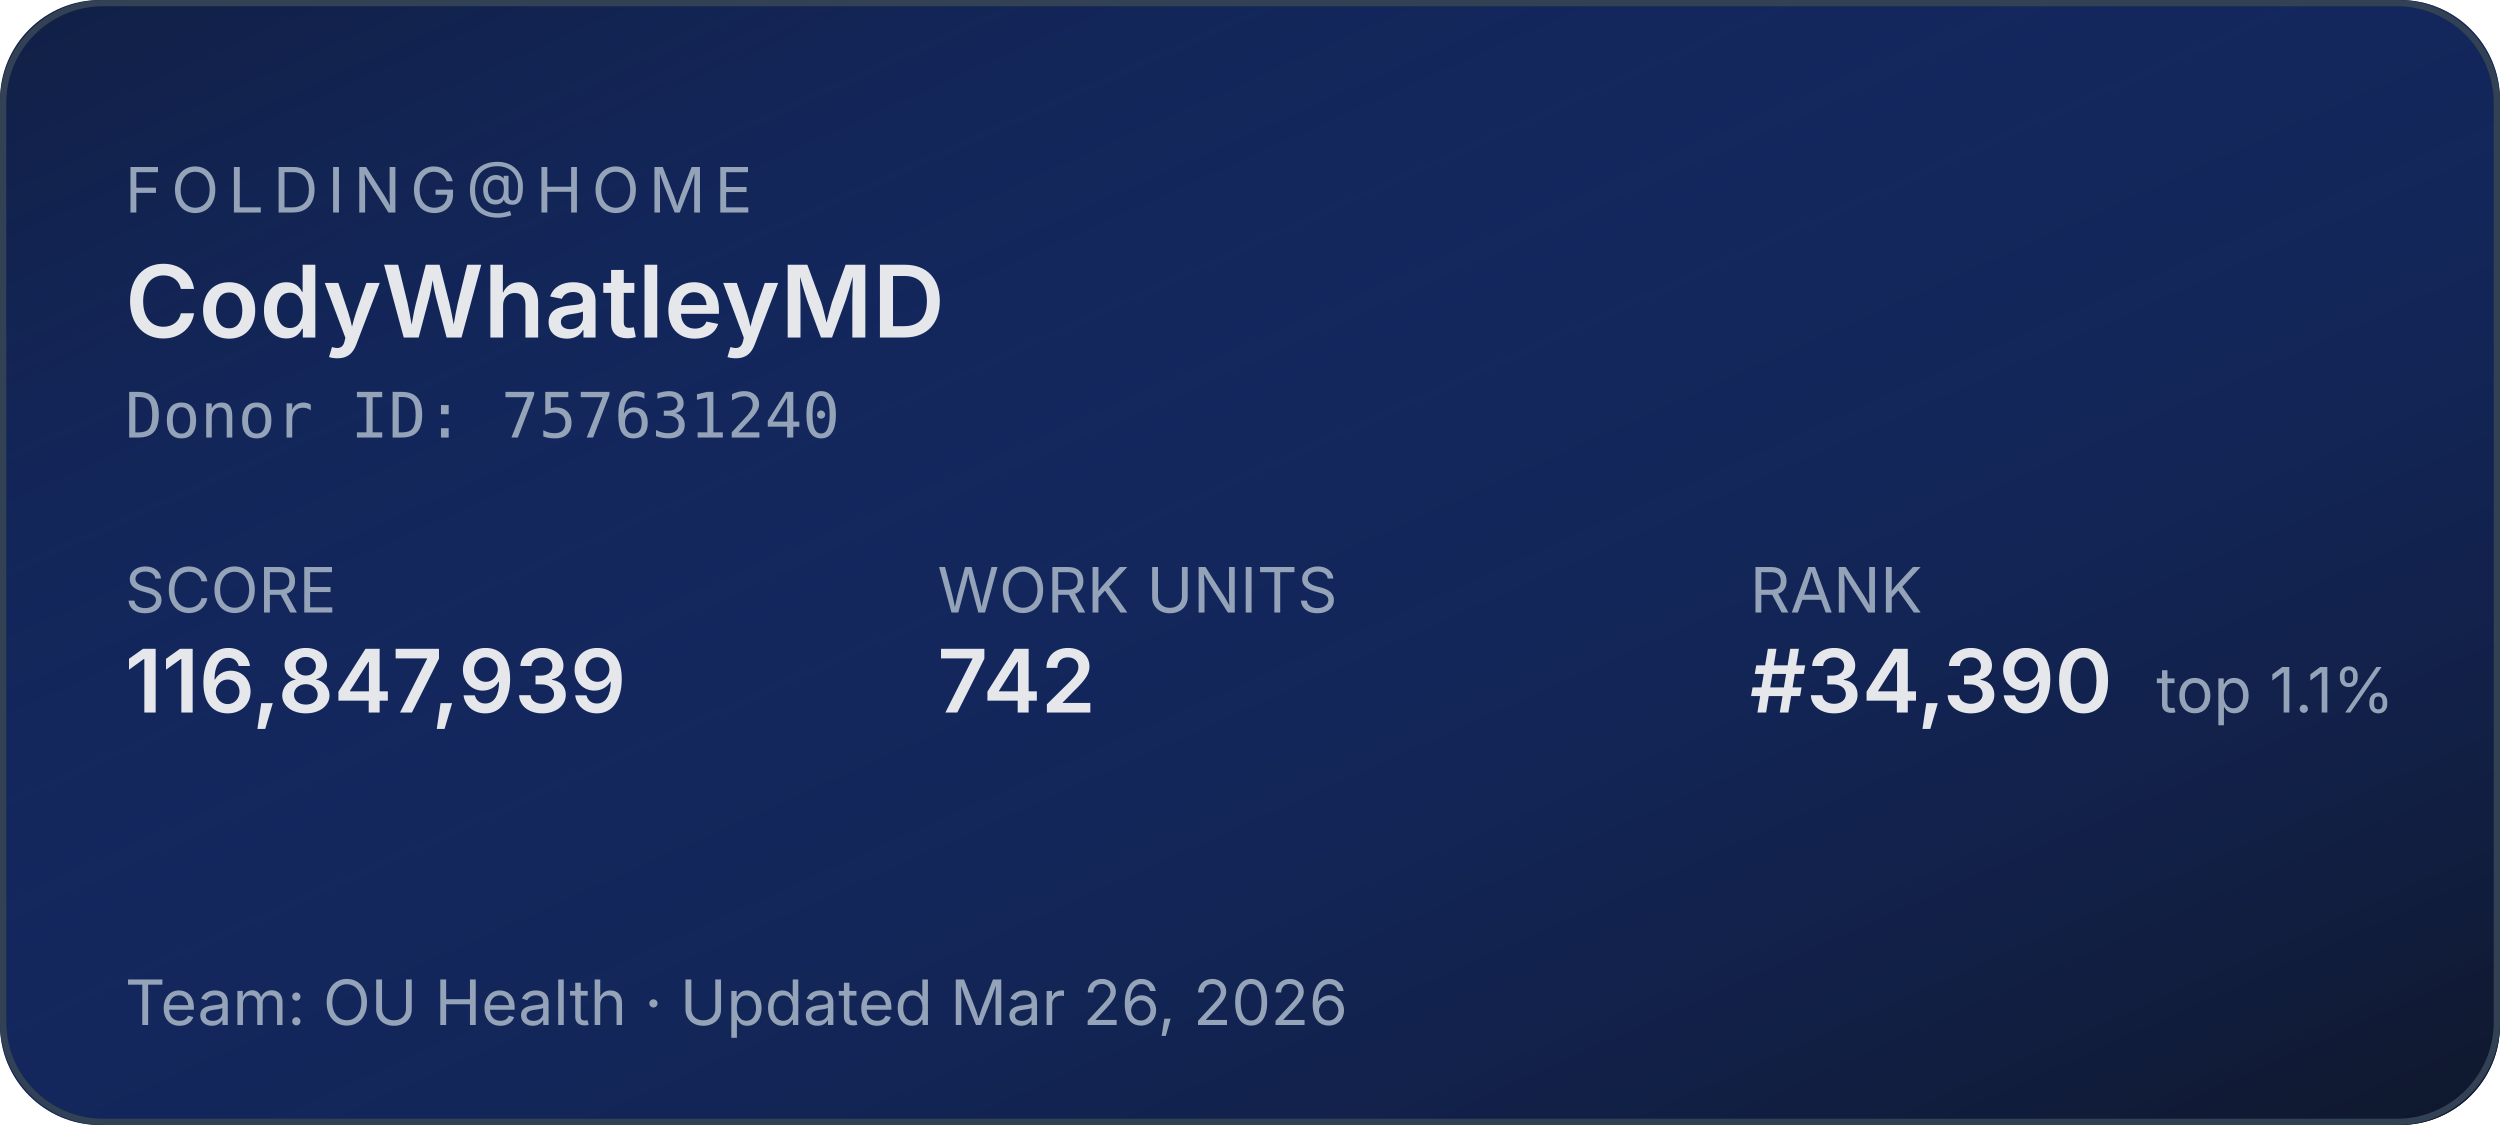
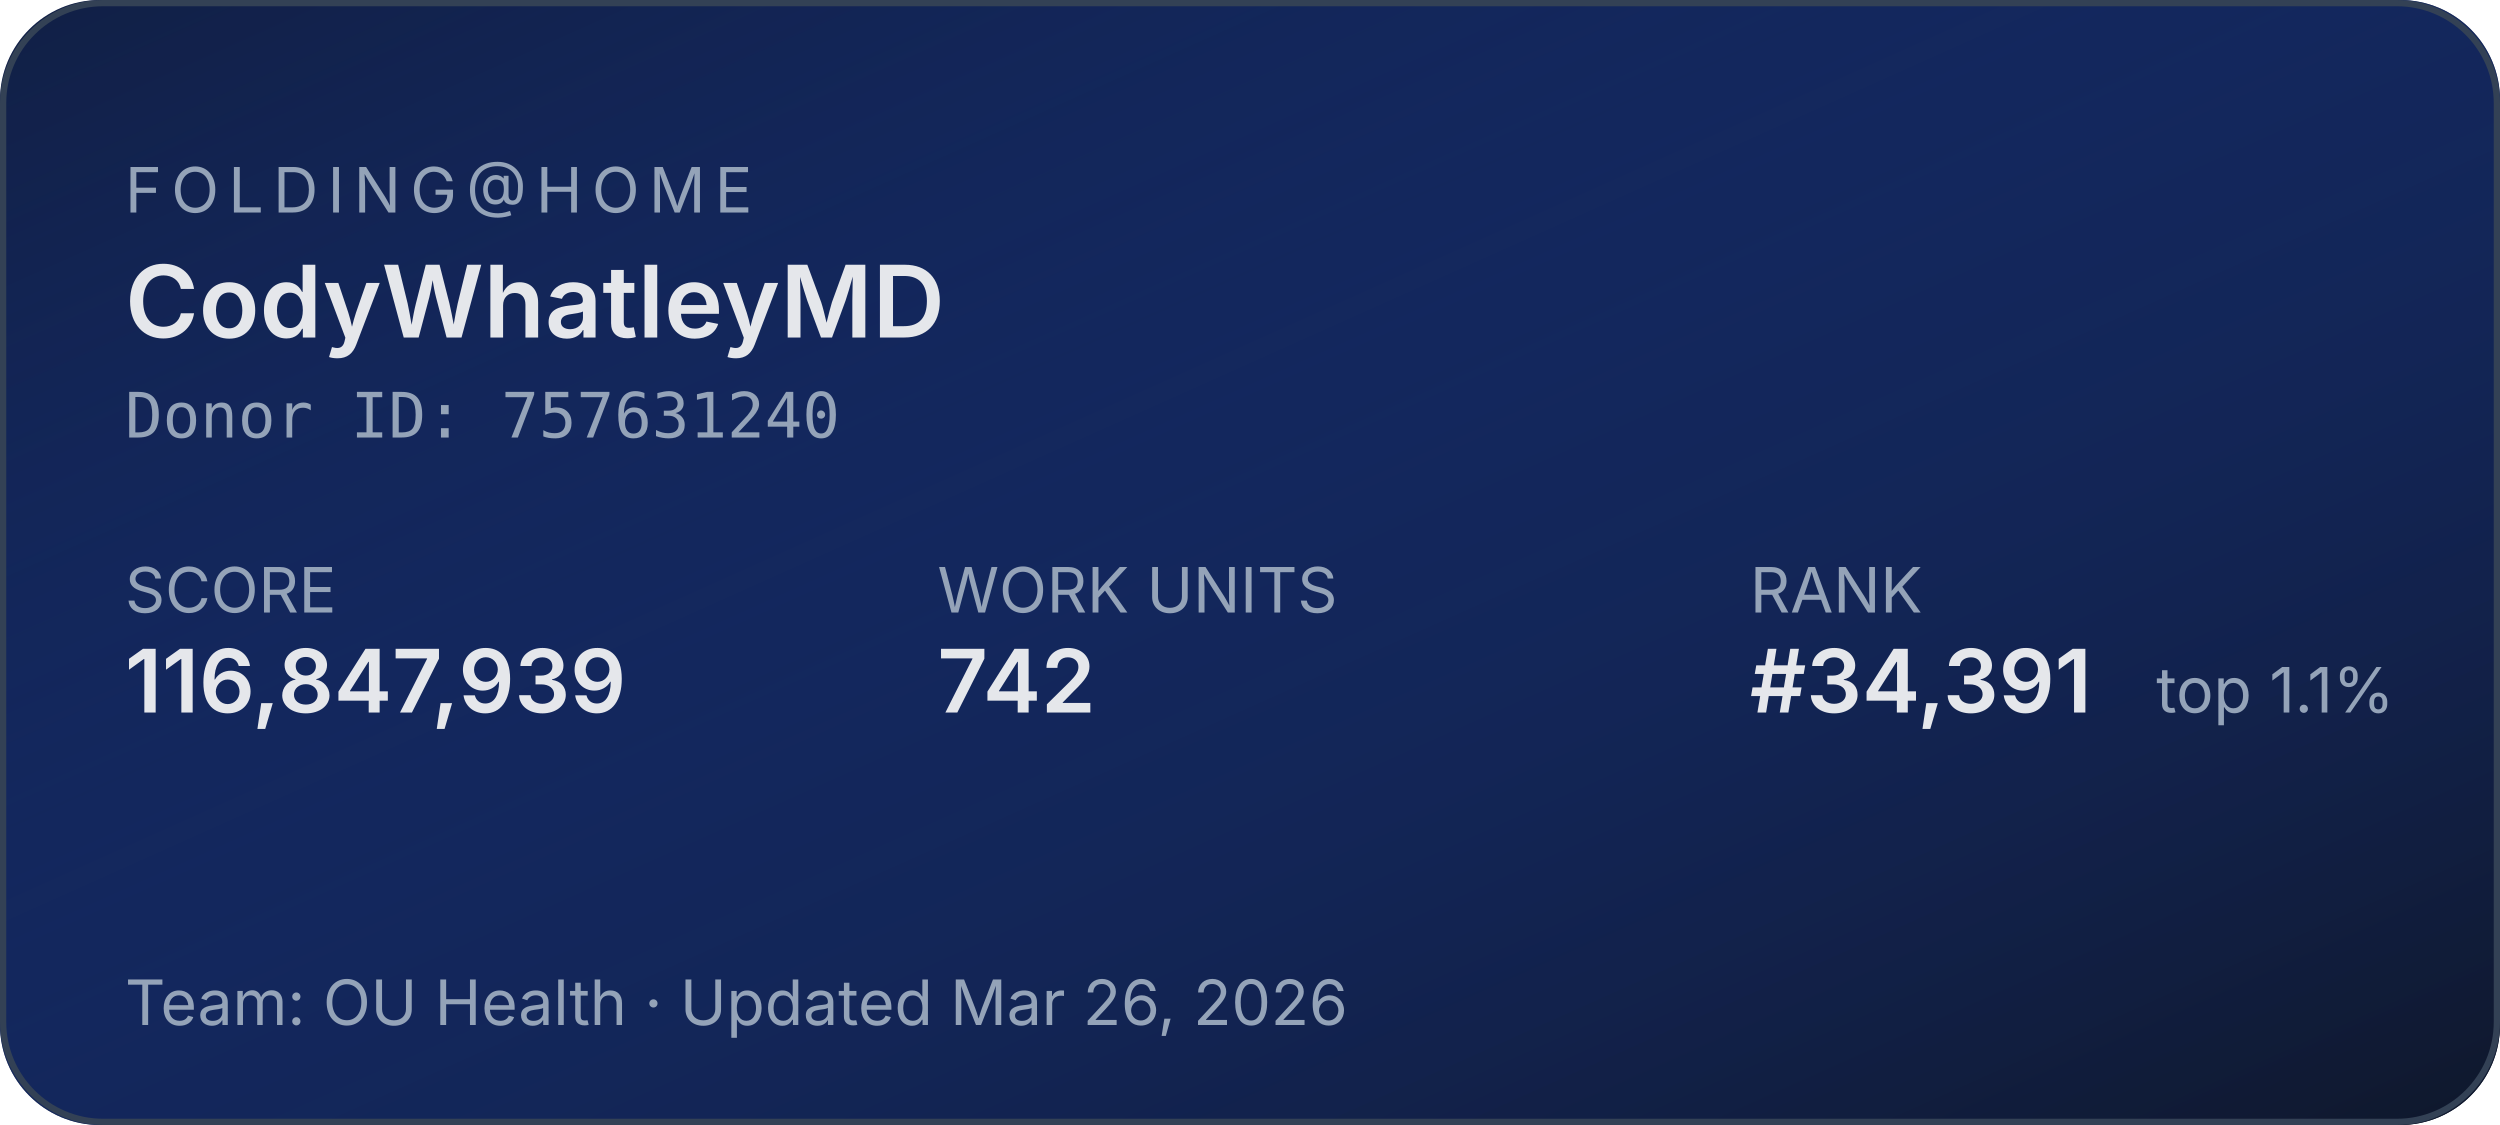
<svg xmlns="http://www.w3.org/2000/svg" width="400" height="180" role="img" aria-label="Folding@home stats for CodyWhatleyMD">
  <defs>
    <linearGradient id="bg" x1="0" y1="0" x2="1" y2="1">
      <stop offset="0%" stop-color="#1d4ed8" stop-opacity="0.15" />
      <stop offset="100%" stop-color="#0f172a" stop-opacity="1" />
    </linearGradient>
  </defs>
  <rect width="400" height="180" rx="16" fill="#0f172a" />
  <rect width="400" height="180" rx="16" fill="url(#bg)" />
  <rect x="0.5" y="0.5" width="399" height="179" rx="16" fill="none" stroke="#334155" stroke-width="1" />
  <g font-family="system-ui,-apple-system,sans-serif">
    <text x="20" y="34" fill="#94a3b8" font-size="10" letter-spacing="1.5" text-transform="uppercase">FOLDING@HOME</text>
    <text x="20" y="54" fill="#e5e7eb" font-size="16" font-weight="600">CodyWhatleyMD</text>
    <text x="20" y="70" fill="#94a3b8" font-size="10" font-family="ui-monospace,monospace">Donor ID: 757631240</text>
    <text x="20" y="98" fill="#94a3b8" font-size="10">SCORE</text>
    <text x="20" y="114" fill="#e5e7eb" font-size="14" font-weight="600">116,847,939</text>
    <text x="150" y="98" fill="#94a3b8" font-size="10">WORK UNITS</text>
    <text x="150" y="114" fill="#e5e7eb" font-size="14" font-weight="600">742</text>
    <text x="280" y="98" fill="#94a3b8" font-size="10">RANK</text>
-     <text x="280" y="114" fill="#e5e7eb" font-size="14" font-weight="600">#34,390</text>
+     <text x="280" y="114" fill="#e5e7eb" font-size="14" font-weight="600">#34,391</text>
    <text x="345" y="114" fill="#94a3b8" font-size="10">top 1.1%</text>
    <text x="20" y="164" fill="#94a3b8" font-size="10">Team: OU Health  ·  Updated Mar 26, 2026</text>
  </g>
</svg>
